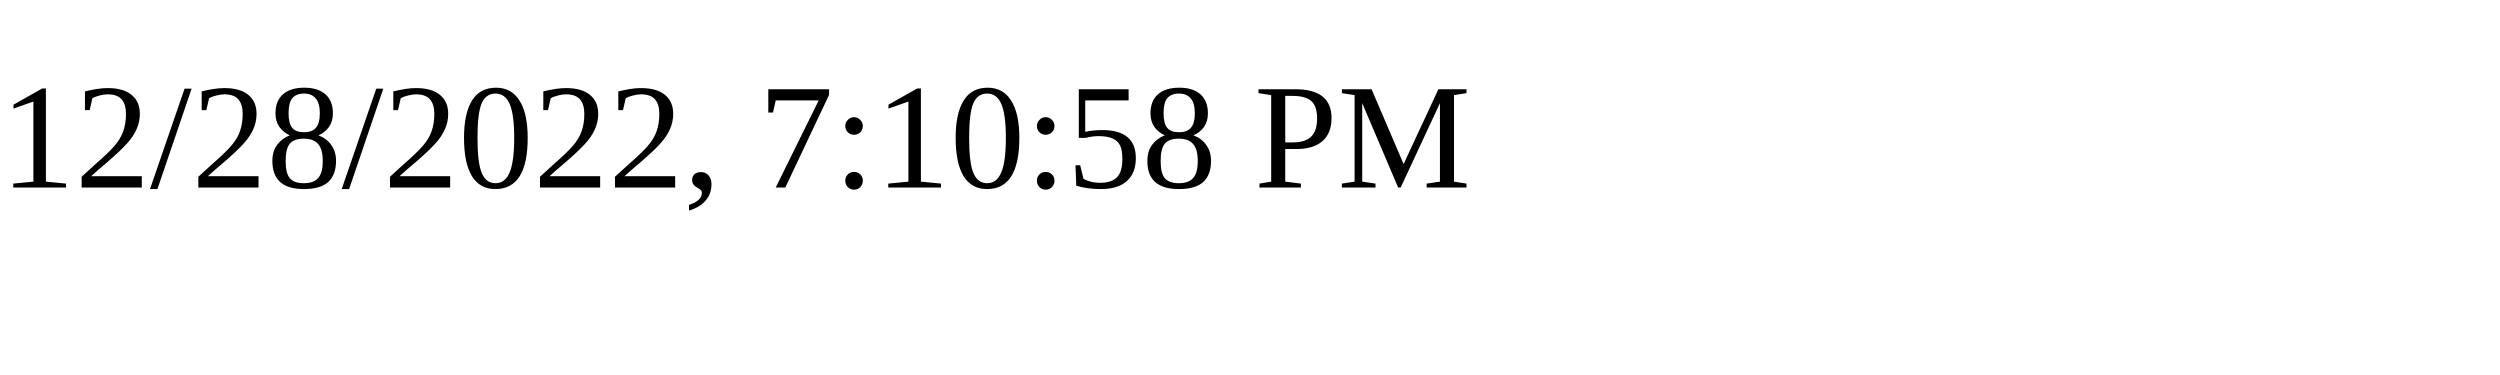
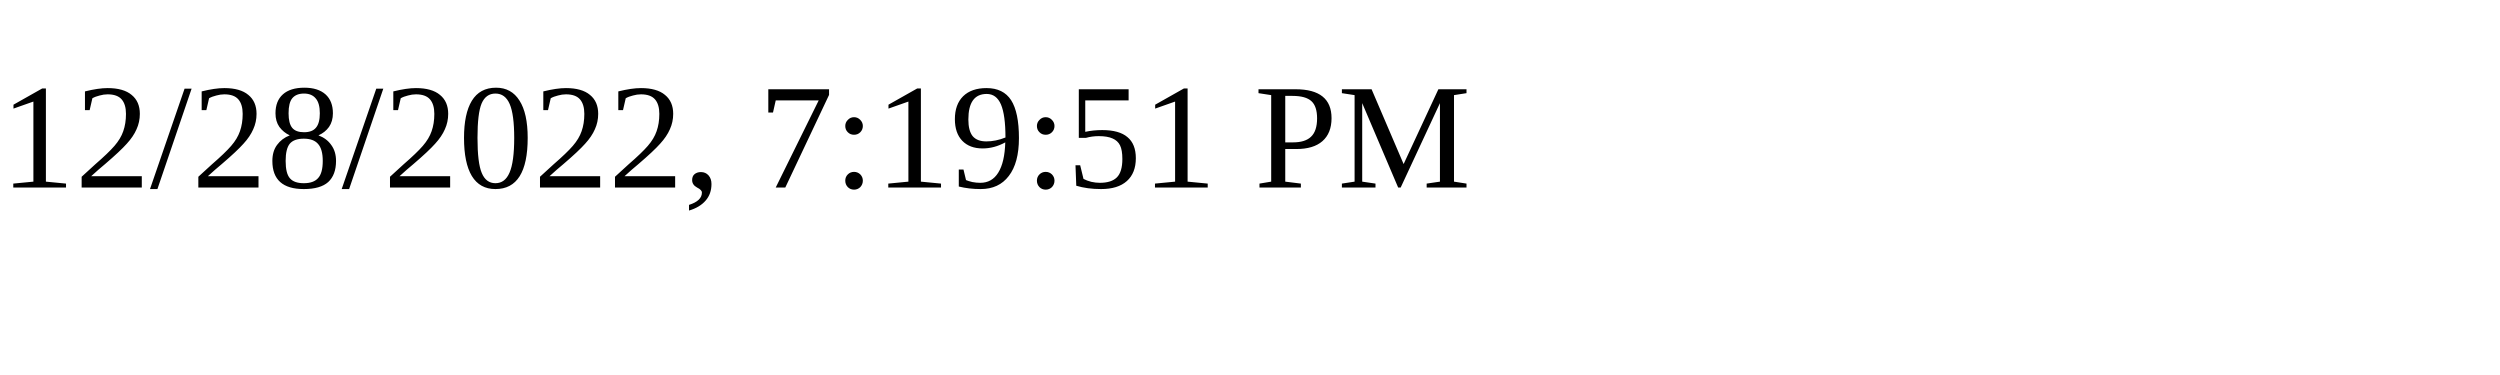
<svg xmlns="http://www.w3.org/2000/svg" height="30" width="200">
-   <text x="0" y="15">12/28/2022, 7:10:58 PM</text>
+   <text x="0" y="15">12/28/2022, 7:19:51 PM</text>
</svg>
